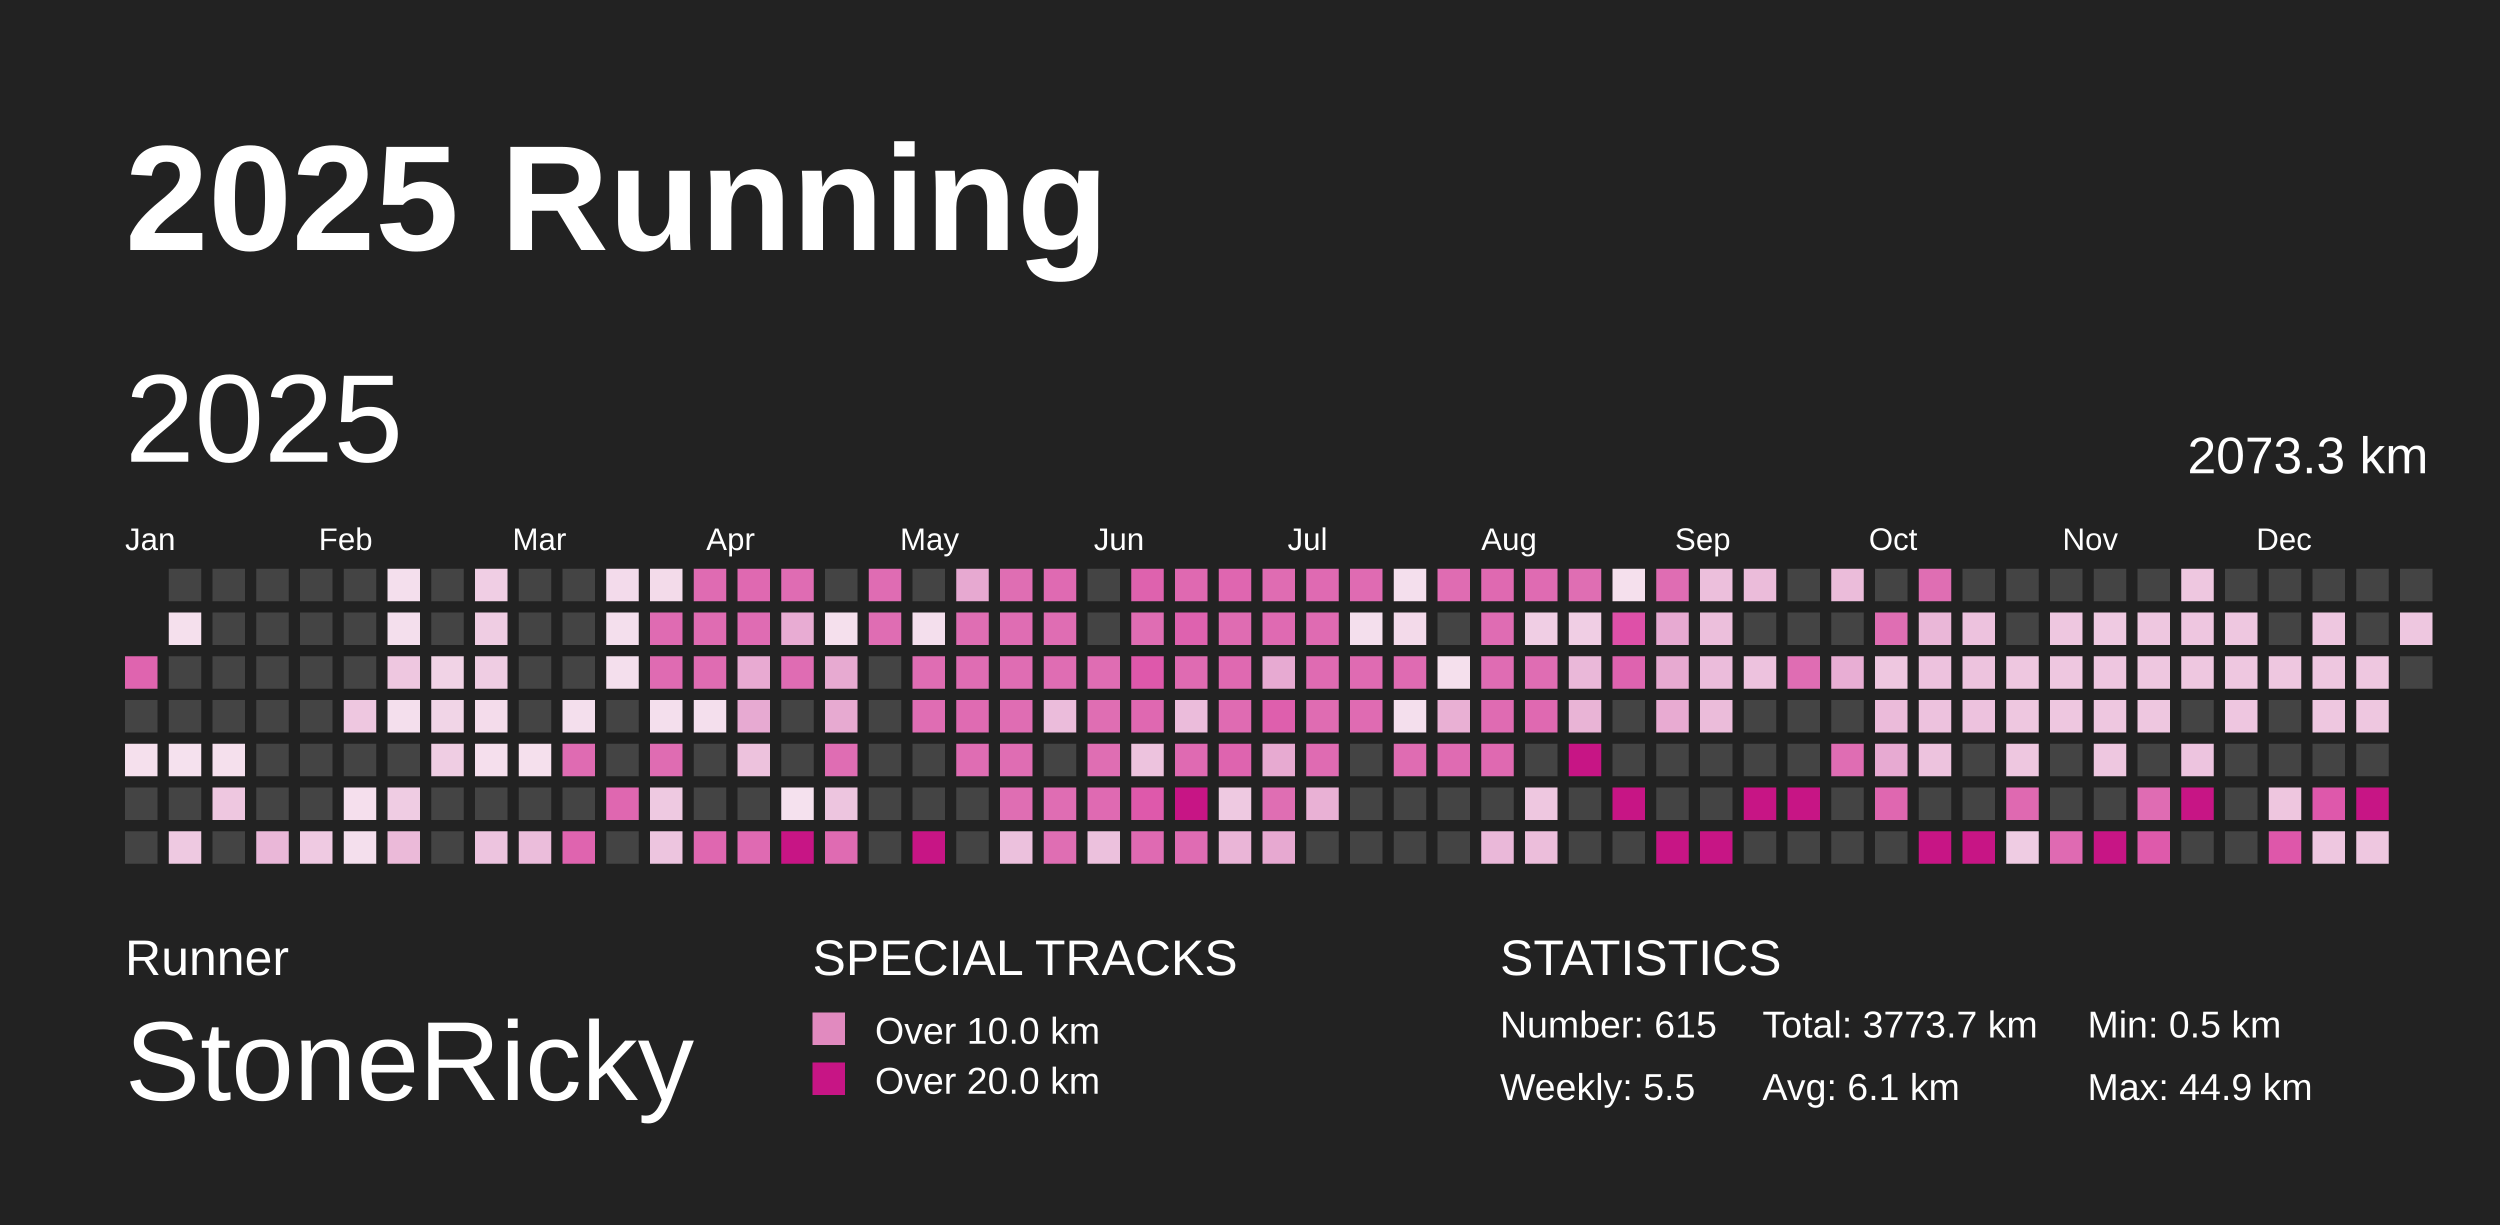
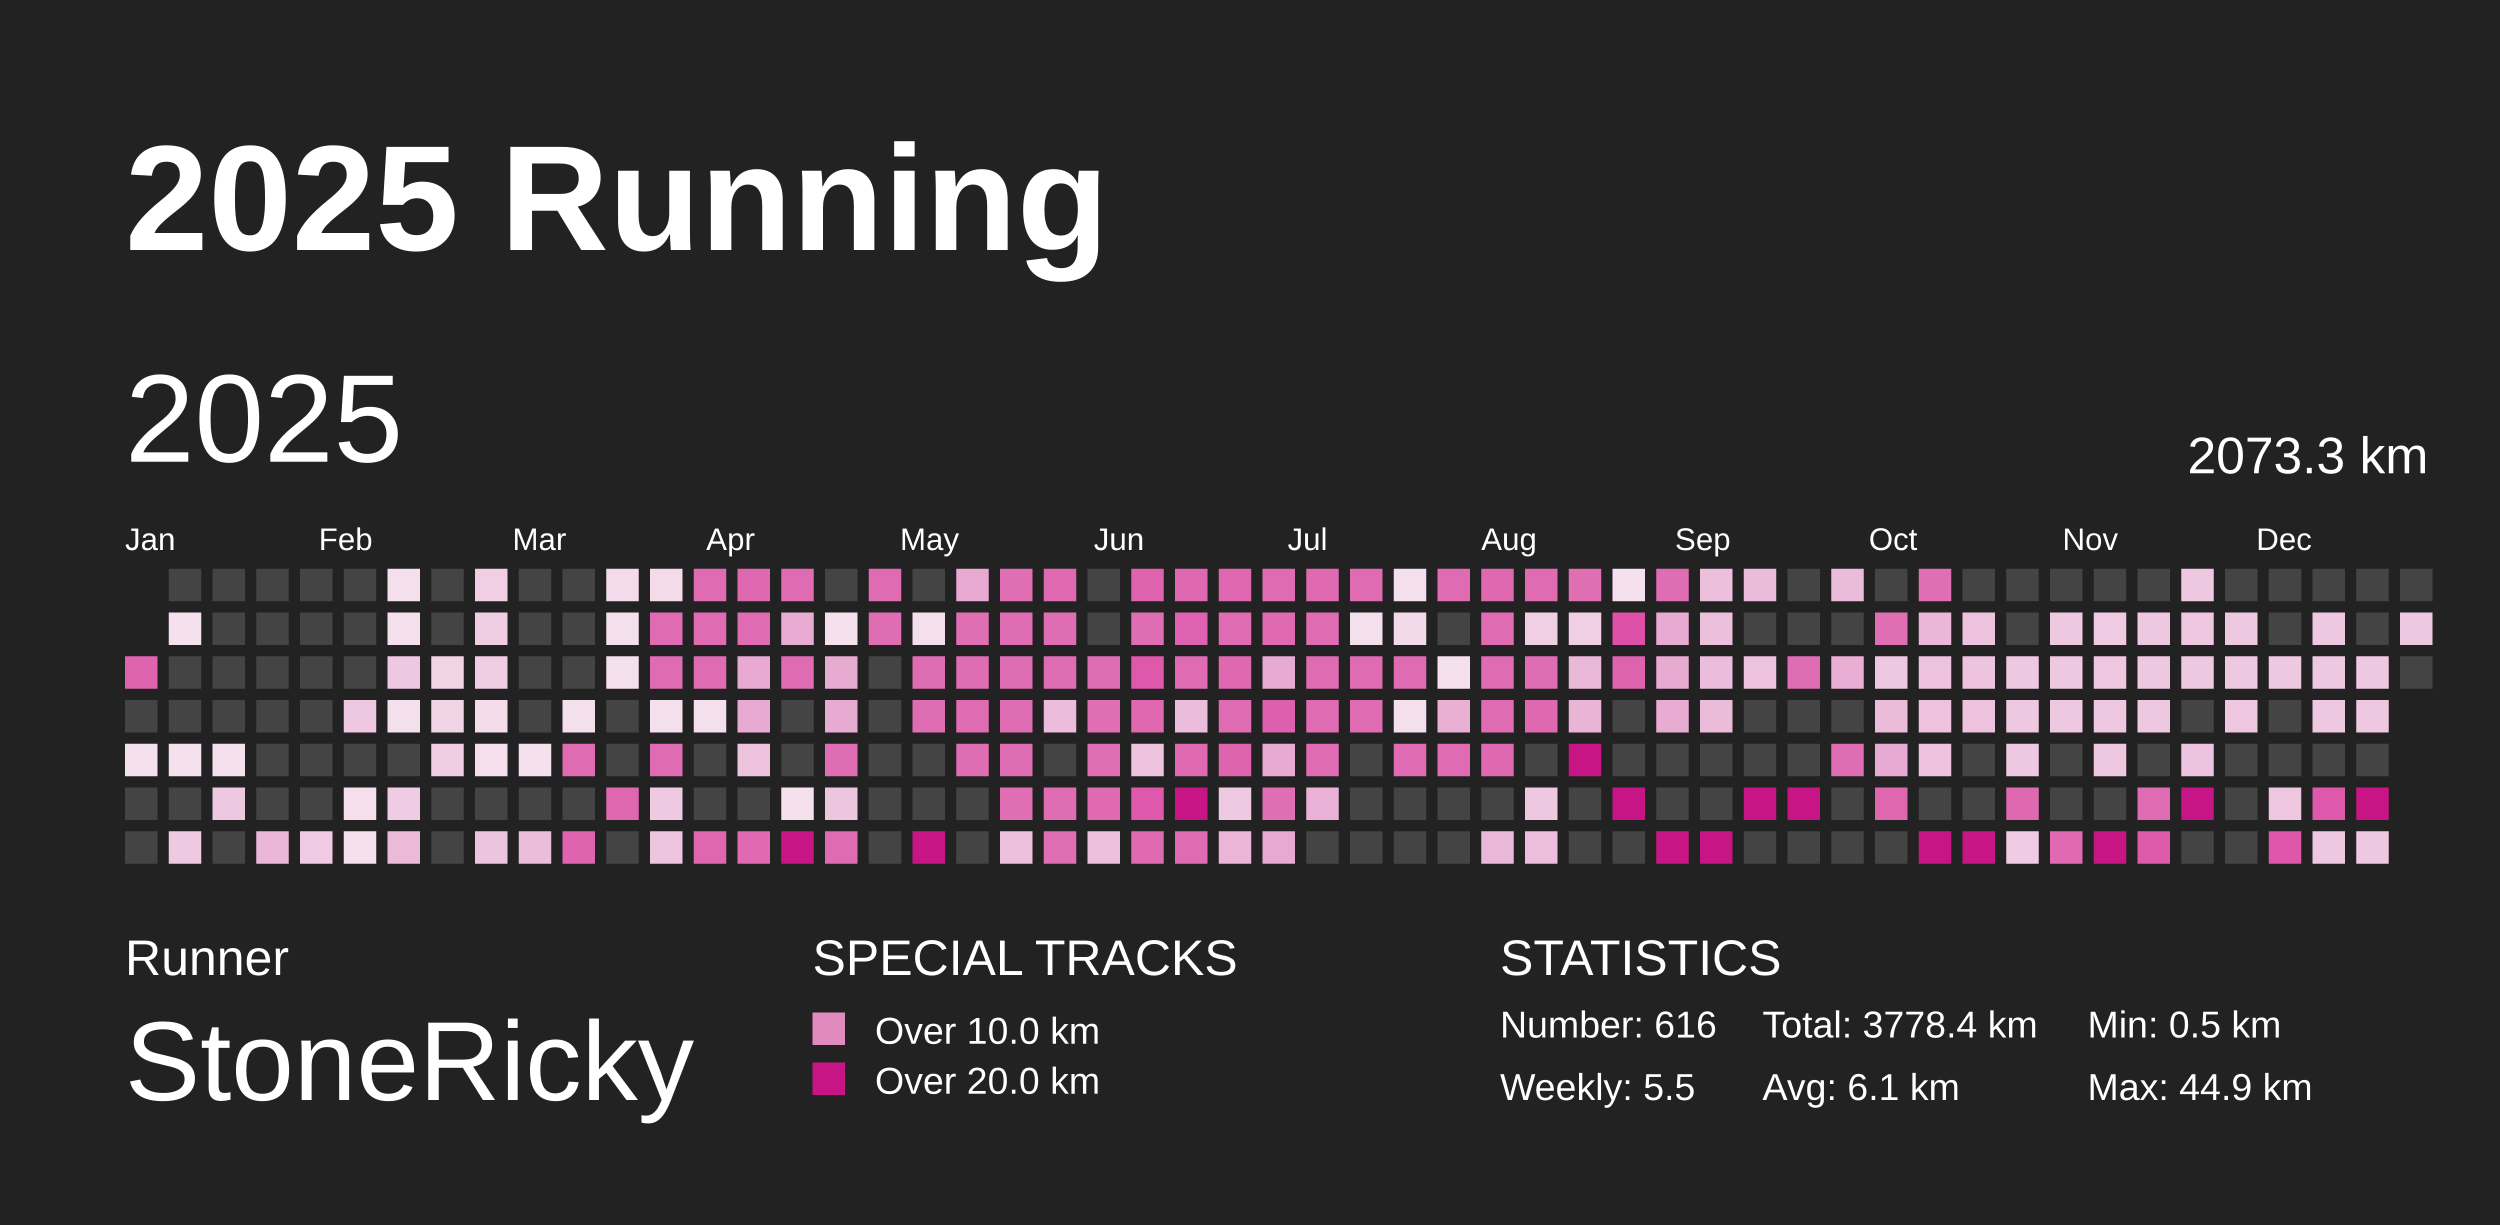
<svg xmlns="http://www.w3.org/2000/svg" baseProfile="full" height="98mm" version="1.1" viewBox="0,0,200,98" width="200mm">
  <defs>
    <pattern height="2" id="indoor-stripe" patternUnits="userSpaceOnUse" width="2">
      <line stroke="white" stroke-opacity="0.45" stroke-width="0.5" x1="0" x2="2" y1="2" y2="0" />
    </pattern>
  </defs>
  <rect fill="#222222" height="98" width="200" x="0" y="0" />
  <text fill="#FFFFFF" style="font-size:12px; font-family:Arial; font-weight:bold;" x="10" y="20">2025 Running</text>
  <text fill="#FFFFFF" style="font-size:4px; font-family:Arial" x="10" y="78">Runner</text>
  <text fill="#FFFFFF" style="font-size:9px; font-family:Arial" x="10" y="88">StoneRicky</text>
  <text fill="#FFFFFF" style="font-size:4px; font-family:Arial" x="65" y="78">SPECIAL TRACKS</text>
  <rect fill="#E18ABF" height="2.6" width="2.6" x="65" y="81" />
  <text fill="#FFFFFF" style="font-size:3px; font-family:Arial" x="70" y="83.5">Over 10.0 km</text>
  <rect fill="#C71585" height="2.6" width="2.6" x="65" y="85" />
  <text fill="#FFFFFF" style="font-size:3px; font-family:Arial" x="70" y="87.5">Over 20.0 km</text>
  <text fill="#FFFFFF" style="font-size:4px; font-family:Arial" x="120" y="78">STATISTICS</text>
-   <text fill="#FFFFFF" style="font-size:3px; font-family:Arial" x="120" y="83">Number: 615</text>
+   <text fill="#FFFFFF" style="font-size:3px; font-family:Arial" x="120" y="83">Number: 616</text>
  <text fill="#FFFFFF" style="font-size:3px; font-family:Arial" x="120" y="88">Weekly: 5.5</text>
-   <text fill="#FFFFFF" style="font-size:3px; font-family:Arial" x="141" y="83">Total: 3773.7 km</text>
+   <text fill="#FFFFFF" style="font-size:3px; font-family:Arial" x="141" y="83">Total: 3778.4 km</text>
  <text fill="#FFFFFF" style="font-size:3px; font-family:Arial" x="141" y="88">Avg: 6.1 km</text>
  <text fill="#FFFFFF" style="font-size:3px; font-family:Arial" x="167" y="83">Min: 0.5 km</text>
  <text fill="#FFFFFF" style="font-size:3px; font-family:Arial" x="167" y="88">Max: 44.9 km</text>
  <text dominant-baseline="hanging" fill="#FFFFFF" style="font-size:10.0px; font-family:Arial;" x="10" y="30">2025</text>
  <text dominant-baseline="hanging" fill="#FFFFFF" style="font-size:4.125px; font-family:Arial;" x="175" y="35">2073.3 km</text>
  <text fill="#FFFFFF" style="font-size:2.5px; font-family:Arial" x="10.0" y="44">Jan</text>
  <text fill="#FFFFFF" style="font-size:2.5px; font-family:Arial" x="25.5" y="44">Feb</text>
  <text fill="#FFFFFF" style="font-size:2.5px; font-family:Arial" x="41.0" y="44">Mar</text>
  <text fill="#FFFFFF" style="font-size:2.5px; font-family:Arial" x="56.5" y="44">Apr</text>
  <text fill="#FFFFFF" style="font-size:2.5px; font-family:Arial" x="72.0" y="44">May</text>
  <text fill="#FFFFFF" style="font-size:2.5px; font-family:Arial" x="87.5" y="44">Jun</text>
  <text fill="#FFFFFF" style="font-size:2.5px; font-family:Arial" x="103.0" y="44">Jul</text>
  <text fill="#FFFFFF" style="font-size:2.5px; font-family:Arial" x="118.5" y="44">Aug</text>
  <text fill="#FFFFFF" style="font-size:2.5px; font-family:Arial" x="134.0" y="44">Sep</text>
  <text fill="#FFFFFF" style="font-size:2.5px; font-family:Arial" x="149.5" y="44">Oct</text>
  <text fill="#FFFFFF" style="font-size:2.5px; font-family:Arial" x="165.0" y="44">Nov</text>
  <text fill="#FFFFFF" style="font-size:2.5px; font-family:Arial" x="180.5" y="44">Dec</text>
  <rect fill="#df64af" height="2.6" width="2.6" x="10.0" y="52.5" />
  <rect fill="#444444" height="2.6" width="2.6" x="10.0" y="56.0" />
  <rect fill="#f5e0ed" height="2.6" width="2.6" x="10.0" y="59.5" />
  <rect fill="#444444" height="2.6" width="2.6" x="10.0" y="63.0" />
  <rect fill="#444444" height="2.6" width="2.6" x="10.0" y="66.5" />
  <rect fill="#444444" height="2.6" width="2.6" x="13.5" y="45.5" />
  <rect fill="#f5e0ed" height="2.6" width="2.6" x="13.5" y="49.0" />
  <rect fill="#444444" height="2.6" width="2.6" x="13.5" y="52.5" />
  <rect fill="#444444" height="2.6" width="2.6" x="13.5" y="56.0" />
  <rect fill="#f5e1ee" height="2.6" width="2.6" x="13.5" y="59.5" />
  <rect fill="#444444" height="2.6" width="2.6" x="13.5" y="63.0" />
  <rect fill="#eec9e1" height="2.6" width="2.6" x="13.5" y="66.5" />
  <rect fill="#444444" height="2.6" width="2.6" x="17.0" y="45.5" />
  <rect fill="#444444" height="2.6" width="2.6" x="17.0" y="49.0" />
  <rect fill="#444444" height="2.6" width="2.6" x="17.0" y="52.5" />
  <rect fill="#444444" height="2.6" width="2.6" x="17.0" y="56.0" />
  <rect fill="#f5e0ed" height="2.6" width="2.6" x="17.0" y="59.5" />
  <rect fill="#eec7e0" height="2.6" width="2.6" x="17.0" y="63.0" />
  <rect fill="#444444" height="2.6" width="2.6" x="17.0" y="66.5" />
  <rect fill="#444444" height="2.6" width="2.6" x="20.5" y="45.5" />
  <rect fill="#444444" height="2.6" width="2.6" x="20.5" y="49.0" />
  <rect fill="#444444" height="2.6" width="2.6" x="20.5" y="52.5" />
  <rect fill="#444444" height="2.6" width="2.6" x="20.5" y="56.0" />
  <rect fill="#444444" height="2.6" width="2.6" x="20.5" y="59.5" />
  <rect fill="#444444" height="2.6" width="2.6" x="20.5" y="63.0" />
  <rect fill="#eab7d8" height="2.6" width="2.6" x="20.5" y="66.5" />
  <rect fill="#444444" height="2.6" width="2.6" x="24.0" y="45.5" />
  <rect fill="#444444" height="2.6" width="2.6" x="24.0" y="49.0" />
  <rect fill="#444444" height="2.6" width="2.6" x="24.0" y="52.5" />
  <rect fill="#444444" height="2.6" width="2.6" x="24.0" y="56.0" />
  <rect fill="#444444" height="2.6" width="2.6" x="24.0" y="59.5" />
  <rect fill="#444444" height="2.6" width="2.6" x="24.0" y="63.0" />
  <rect fill="#efcae2" height="2.6" width="2.6" x="24.0" y="66.5" />
  <rect fill="#444444" height="2.6" width="2.6" x="27.5" y="45.5" />
  <rect fill="#444444" height="2.6" width="2.6" x="27.5" y="49.0" />
  <rect fill="#444444" height="2.6" width="2.6" x="27.5" y="52.5" />
  <rect fill="#eec7e0" height="2.6" width="2.6" x="27.5" y="56.0" />
  <rect fill="#444444" height="2.6" width="2.6" x="27.5" y="59.5" />
  <rect fill="#f5dfed" height="2.6" width="2.6" x="27.5" y="63.0" />
  <rect fill="#f4dfed" height="2.6" width="2.6" x="27.5" y="66.5" />
  <rect fill="#f4dfed" height="2.6" width="2.6" x="31.0" y="45.5" />
  <rect fill="#f4dfed" height="2.6" width="2.6" x="31.0" y="49.0" />
  <rect fill="#eec7e0" height="2.6" width="2.6" x="31.0" y="52.5" />
  <rect fill="#f4dfed" height="2.6" width="2.6" x="31.0" y="56.0" />
  <rect fill="#444444" height="2.6" width="2.6" x="31.0" y="59.5" />
  <rect fill="#efcce3" height="2.6" width="2.6" x="31.0" y="63.0" />
  <rect fill="#ebbad9" height="2.6" width="2.6" x="31.0" y="66.5" />
  <rect fill="#444444" height="2.6" width="2.6" x="34.5" y="45.5" />
  <rect fill="#444444" height="2.6" width="2.6" x="34.5" y="49.0" />
  <rect fill="#f1d3e6" height="2.6" width="2.6" x="34.5" y="52.5" />
  <rect fill="#f1d5e7" height="2.6" width="2.6" x="34.5" y="56.0" />
  <rect fill="#efcde3" height="2.6" width="2.6" x="34.5" y="59.5" />
  <rect fill="#444444" height="2.6" width="2.6" x="34.5" y="63.0" />
  <rect fill="#444444" height="2.6" width="2.6" x="34.5" y="66.5" />
  <rect fill="#f0cee4" height="2.6" width="2.6" x="38.0" y="45.5" />
  <rect fill="#efcde3" height="2.6" width="2.6" x="38.0" y="49.0" />
  <rect fill="#efcde3" height="2.6" width="2.6" x="38.0" y="52.5" />
  <rect fill="#f4dceb" height="2.6" width="2.6" x="38.0" y="56.0" />
  <rect fill="#f5dfed" height="2.6" width="2.6" x="38.0" y="59.5" />
  <rect fill="#444444" height="2.6" width="2.6" x="38.0" y="63.0" />
  <rect fill="#edc4df" height="2.6" width="2.6" x="38.0" y="66.5" />
  <rect fill="#444444" height="2.6" width="2.6" x="41.5" y="45.5" />
  <rect fill="#444444" height="2.6" width="2.6" x="41.5" y="49.0" />
  <rect fill="#444444" height="2.6" width="2.6" x="41.5" y="52.5" />
  <rect fill="#444444" height="2.6" width="2.6" x="41.5" y="56.0" />
  <rect fill="#f5e0ed" height="2.6" width="2.6" x="41.5" y="59.5" />
  <rect fill="#444444" height="2.6" width="2.6" x="41.5" y="63.0" />
  <rect fill="#ebbddb" height="2.6" width="2.6" x="41.5" y="66.5" />
  <rect fill="#444444" height="2.6" width="2.6" x="45.0" y="45.5" />
  <rect fill="#444444" height="2.6" width="2.6" x="45.0" y="49.0" />
  <rect fill="#444444" height="2.6" width="2.6" x="45.0" y="52.5" />
  <rect fill="#f4dfed" height="2.6" width="2.6" x="45.0" y="56.0" />
  <rect fill="#df6bb2" height="2.6" width="2.6" x="45.0" y="59.5" />
  <rect fill="#444444" height="2.6" width="2.6" x="45.0" y="63.0" />
  <rect fill="#df64af" height="2.6" width="2.6" x="45.0" y="66.5" />
  <rect fill="#f3dbeb" height="2.6" width="2.6" x="48.5" y="45.5" />
  <rect fill="#f4dfed" height="2.6" width="2.6" x="48.5" y="49.0" />
  <rect fill="#f4dfed" height="2.6" width="2.6" x="48.5" y="52.5" />
  <rect fill="#444444" height="2.6" width="2.6" x="48.5" y="56.0" />
  <rect fill="#444444" height="2.6" width="2.6" x="48.5" y="59.5" />
  <rect fill="#df67b0" height="2.6" width="2.6" x="48.5" y="63.0" />
  <rect fill="#444444" height="2.6" width="2.6" x="48.5" y="66.5" />
  <rect fill="#f3dbea" height="2.6" width="2.6" x="52.0" y="45.5" />
  <rect fill="#df6bb2" height="2.6" width="2.6" x="52.0" y="49.0" />
  <rect fill="#df6bb2" height="2.6" width="2.6" x="52.0" y="52.5" />
  <rect fill="#f4dfed" height="2.6" width="2.6" x="52.0" y="56.0" />
  <rect fill="#df6cb2" height="2.6" width="2.6" x="52.0" y="59.5" />
  <rect fill="#eec9e1" height="2.6" width="2.6" x="52.0" y="63.0" />
  <rect fill="#edc5df" height="2.6" width="2.6" x="52.0" y="66.5" />
  <rect fill="#df6bb2" height="2.6" width="2.6" x="55.5" y="45.5" />
  <rect fill="#df6cb2" height="2.6" width="2.6" x="55.5" y="49.0" />
  <rect fill="#df6cb2" height="2.6" width="2.6" x="55.5" y="52.5" />
  <rect fill="#f4dfed" height="2.6" width="2.6" x="55.5" y="56.0" />
  <rect fill="#444444" height="2.6" width="2.6" x="55.5" y="59.5" />
  <rect fill="#444444" height="2.6" width="2.6" x="55.5" y="63.0" />
  <rect fill="#df67b0" height="2.6" width="2.6" x="55.5" y="66.5" />
  <rect fill="#df69b1" height="2.6" width="2.6" x="59.0" y="45.5" />
  <rect fill="#df6cb3" height="2.6" width="2.6" x="59.0" y="49.0" />
  <rect fill="#e8aad2" height="2.6" width="2.6" x="59.0" y="52.5" />
  <rect fill="#e7aad2" height="2.6" width="2.6" x="59.0" y="56.0" />
  <rect fill="#edc2dd" height="2.6" width="2.6" x="59.0" y="59.5" />
  <rect fill="#444444" height="2.6" width="2.6" x="59.0" y="63.0" />
  <rect fill="#df6ab2" height="2.6" width="2.6" x="59.0" y="66.5" />
  <rect fill="#df6cb3" height="2.6" width="2.6" x="62.5" y="45.5" />
  <rect fill="#e8acd3" height="2.6" width="2.6" x="62.5" y="49.0" />
  <rect fill="#df6cb3" height="2.6" width="2.6" x="62.5" y="52.5" />
  <rect fill="#444444" height="2.6" width="2.6" x="62.5" y="56.0" />
  <rect fill="#444444" height="2.6" width="2.6" x="62.5" y="59.5" />
  <rect fill="#f5e1ee" height="2.6" width="2.6" x="62.5" y="63.0" />
  <rect fill="#C71585" height="2.6" width="2.6" x="62.5" y="66.5" />
  <rect fill="#444444" height="2.6" width="2.6" x="66.0" y="45.5" />
  <rect fill="#f5e0ed" height="2.6" width="2.6" x="66.0" y="49.0" />
  <rect fill="#e7aad1" height="2.6" width="2.6" x="66.0" y="52.5" />
  <rect fill="#e7aad1" height="2.6" width="2.6" x="66.0" y="56.0" />
  <rect fill="#df6db3" height="2.6" width="2.6" x="66.0" y="59.5" />
  <rect fill="#edc5df" height="2.6" width="2.6" x="66.0" y="63.0" />
  <rect fill="#df6bb2" height="2.6" width="2.6" x="66.0" y="66.5" />
  <rect fill="#df6cb3" height="2.6" width="2.6" x="69.5" y="45.5" />
  <rect fill="#df6db3" height="2.6" width="2.6" x="69.5" y="49.0" />
  <rect fill="#444444" height="2.6" width="2.6" x="69.5" y="52.5" />
  <rect fill="#444444" height="2.6" width="2.6" x="69.5" y="56.0" />
  <rect fill="#444444" height="2.6" width="2.6" x="69.5" y="59.5" />
  <rect fill="#444444" height="2.6" width="2.6" x="69.5" y="63.0" />
  <rect fill="#444444" height="2.6" width="2.6" x="69.5" y="66.5" />
  <rect fill="#444444" height="2.6" width="2.6" x="73.0" y="45.5" />
  <rect fill="#f4dfed" height="2.6" width="2.6" x="73.0" y="49.0" />
  <rect fill="#df6db3" height="2.6" width="2.6" x="73.0" y="52.5" />
  <rect fill="#df6db3" height="2.6" width="2.6" x="73.0" y="56.0" />
  <rect fill="#444444" height="2.6" width="2.6" x="73.0" y="59.5" />
  <rect fill="#444444" height="2.6" width="2.6" x="73.0" y="63.0" />
  <rect fill="#C71585" height="2.6" width="2.6" x="73.0" y="66.5" />
  <rect fill="#e7a9d1" height="2.6" width="2.6" x="76.5" y="45.5" />
  <rect fill="#df6eb3" height="2.6" width="2.6" x="76.5" y="49.0" />
  <rect fill="#df6db3" height="2.6" width="2.6" x="76.5" y="52.5" />
  <rect fill="#df6bb2" height="2.6" width="2.6" x="76.5" y="56.0" />
  <rect fill="#df6db3" height="2.6" width="2.6" x="76.5" y="59.5" />
  <rect fill="#444444" height="2.6" width="2.6" x="76.5" y="63.0" />
  <rect fill="#444444" height="2.6" width="2.6" x="76.5" y="66.5" />
  <rect fill="#df6eb3" height="2.6" width="2.6" x="80.0" y="45.5" />
  <rect fill="#df6db3" height="2.6" width="2.6" x="80.0" y="49.0" />
  <rect fill="#df6db3" height="2.6" width="2.6" x="80.0" y="52.5" />
  <rect fill="#df6db3" height="2.6" width="2.6" x="80.0" y="56.0" />
  <rect fill="#df6db3" height="2.6" width="2.6" x="80.0" y="59.5" />
  <rect fill="#df6eb3" height="2.6" width="2.6" x="80.0" y="63.0" />
  <rect fill="#ecc1dd" height="2.6" width="2.6" x="80.0" y="66.5" />
  <rect fill="#df6ab2" height="2.6" width="2.6" x="83.5" y="45.5" />
  <rect fill="#df6db3" height="2.6" width="2.6" x="83.5" y="49.0" />
  <rect fill="#df6db3" height="2.6" width="2.6" x="83.5" y="52.5" />
  <rect fill="#ebbcdb" height="2.6" width="2.6" x="83.5" y="56.0" />
  <rect fill="#444444" height="2.6" width="2.6" x="83.5" y="59.5" />
  <rect fill="#df6db3" height="2.6" width="2.6" x="83.5" y="63.0" />
  <rect fill="#df6eb3" height="2.6" width="2.6" x="83.5" y="66.5" />
  <rect fill="#444444" height="2.6" width="2.6" x="87.0" y="45.5" />
  <rect fill="#444444" height="2.6" width="2.6" x="87.0" y="49.0" />
  <rect fill="#df6db3" height="2.6" width="2.6" x="87.0" y="52.5" />
  <rect fill="#df6eb3" height="2.6" width="2.6" x="87.0" y="56.0" />
  <rect fill="#df6eb3" height="2.6" width="2.6" x="87.0" y="59.5" />
  <rect fill="#df6ab2" height="2.6" width="2.6" x="87.0" y="63.0" />
  <rect fill="#ecc1dd" height="2.6" width="2.6" x="87.0" y="66.5" />
  <rect fill="#de62ae" height="2.6" width="2.6" x="90.5" y="45.5" />
  <rect fill="#df6db3" height="2.6" width="2.6" x="90.5" y="49.0" />
  <rect fill="#de58ab" height="2.6" width="2.6" x="90.5" y="52.5" />
  <rect fill="#df68b1" height="2.6" width="2.6" x="90.5" y="56.0" />
  <rect fill="#edc3de" height="2.6" width="2.6" x="90.5" y="59.5" />
  <rect fill="#de59ab" height="2.6" width="2.6" x="90.5" y="63.0" />
  <rect fill="#df6ab2" height="2.6" width="2.6" x="90.5" y="66.5" />
  <rect fill="#df69b1" height="2.6" width="2.6" x="94.0" y="45.5" />
  <rect fill="#de62af" height="2.6" width="2.6" x="94.0" y="49.0" />
  <rect fill="#df6bb2" height="2.6" width="2.6" x="94.0" y="52.5" />
  <rect fill="#ebbcdb" height="2.6" width="2.6" x="94.0" y="56.0" />
  <rect fill="#df6ab2" height="2.6" width="2.6" x="94.0" y="59.5" />
  <rect fill="#C71585" height="2.6" width="2.6" x="94.0" y="63.0" />
  <rect fill="#df6cb3" height="2.6" width="2.6" x="94.0" y="66.5" />
  <rect fill="#df66b0" height="2.6" width="2.6" x="97.5" y="45.5" />
  <rect fill="#df6cb2" height="2.6" width="2.6" x="97.5" y="49.0" />
  <rect fill="#df69b1" height="2.6" width="2.6" x="97.5" y="52.5" />
  <rect fill="#df6bb2" height="2.6" width="2.6" x="97.5" y="56.0" />
  <rect fill="#de64af" height="2.6" width="2.6" x="97.5" y="59.5" />
  <rect fill="#eec9e1" height="2.6" width="2.6" x="97.5" y="63.0" />
  <rect fill="#eab5d7" height="2.6" width="2.6" x="97.5" y="66.5" />
  <rect fill="#df6cb2" height="2.6" width="2.6" x="101.0" y="45.5" />
  <rect fill="#df6ab2" height="2.6" width="2.6" x="101.0" y="49.0" />
  <rect fill="#e7aad2" height="2.6" width="2.6" x="101.0" y="52.5" />
  <rect fill="#de5fad" height="2.6" width="2.6" x="101.0" y="56.0" />
  <rect fill="#e7aad1" height="2.6" width="2.6" x="101.0" y="59.5" />
  <rect fill="#df6eb3" height="2.6" width="2.6" x="101.0" y="63.0" />
  <rect fill="#e7a9d1" height="2.6" width="2.6" x="101.0" y="66.5" />
  <rect fill="#df6ab2" height="2.6" width="2.6" x="104.5" y="45.5" />
  <rect fill="#df6bb2" height="2.6" width="2.6" x="104.5" y="49.0" />
  <rect fill="#df6bb2" height="2.6" width="2.6" x="104.5" y="52.5" />
  <rect fill="#df6cb2" height="2.6" width="2.6" x="104.5" y="56.0" />
  <rect fill="#df6bb2" height="2.6" width="2.6" x="104.5" y="59.5" />
  <rect fill="#e9b1d5" height="2.6" width="2.6" x="104.5" y="63.0" />
  <rect fill="#444444" height="2.6" width="2.6" x="104.5" y="66.5" />
  <rect fill="#df6bb2" height="2.6" width="2.6" x="108.0" y="45.5" />
  <rect fill="#f4dfed" height="2.6" width="2.6" x="108.0" y="49.0" />
  <rect fill="#df6bb2" height="2.6" width="2.6" x="108.0" y="52.5" />
  <rect fill="#df6bb2" height="2.6" width="2.6" x="108.0" y="56.0" />
  <rect fill="#444444" height="2.6" width="2.6" x="108.0" y="59.5" />
  <rect fill="#444444" height="2.6" width="2.6" x="108.0" y="63.0" />
  <rect fill="#444444" height="2.6" width="2.6" x="108.0" y="66.5" />
  <rect fill="#f4dfed" height="2.6" width="2.6" x="111.5" y="45.5" />
  <rect fill="#f3daea" height="2.6" width="2.6" x="111.5" y="49.0" />
  <rect fill="#df6bb2" height="2.6" width="2.6" x="111.5" y="52.5" />
  <rect fill="#f4dfed" height="2.6" width="2.6" x="111.5" y="56.0" />
  <rect fill="#df6cb2" height="2.6" width="2.6" x="111.5" y="59.5" />
  <rect fill="#444444" height="2.6" width="2.6" x="111.5" y="63.0" />
  <rect fill="#444444" height="2.6" width="2.6" x="111.5" y="66.5" />
  <rect fill="#df6cb2" height="2.6" width="2.6" x="115.0" y="45.5" />
  <rect fill="#444444" height="2.6" width="2.6" x="115.0" y="49.0" />
  <rect fill="#f5e0ed" height="2.6" width="2.6" x="115.0" y="52.5" />
  <rect fill="#e9b0d4" height="2.6" width="2.6" x="115.0" y="56.0" />
  <rect fill="#df6bb2" height="2.6" width="2.6" x="115.0" y="59.5" />
  <rect fill="#444444" height="2.6" width="2.6" x="115.0" y="63.0" />
  <rect fill="#444444" height="2.6" width="2.6" x="115.0" y="66.5" />
  <rect fill="#df69b1" height="2.6" width="2.6" x="118.5" y="45.5" />
  <rect fill="#df6cb3" height="2.6" width="2.6" x="118.5" y="49.0" />
  <rect fill="#df6cb3" height="2.6" width="2.6" x="118.5" y="52.5" />
  <rect fill="#df6bb2" height="2.6" width="2.6" x="118.5" y="56.0" />
  <rect fill="#df69b1" height="2.6" width="2.6" x="118.5" y="59.5" />
  <rect fill="#444444" height="2.6" width="2.6" x="118.5" y="63.0" />
  <rect fill="#eab8d9" height="2.6" width="2.6" x="118.5" y="66.5" />
  <rect fill="#df6bb2" height="2.6" width="2.6" x="122.0" y="45.5" />
  <rect fill="#f0cee4" height="2.6" width="2.6" x="122.0" y="49.0" />
  <rect fill="#df6db3" height="2.6" width="2.6" x="122.0" y="52.5" />
  <rect fill="#df69b1" height="2.6" width="2.6" x="122.0" y="56.0" />
  <rect fill="#444444" height="2.6" width="2.6" x="122.0" y="59.5" />
  <rect fill="#eec7e0" height="2.6" width="2.6" x="122.0" y="63.0" />
  <rect fill="#ecbedb" height="2.6" width="2.6" x="122.0" y="66.5" />
  <rect fill="#df6eb3" height="2.6" width="2.6" x="125.5" y="45.5" />
  <rect fill="#f0cee4" height="2.6" width="2.6" x="125.5" y="49.0" />
  <rect fill="#eab8d9" height="2.6" width="2.6" x="125.5" y="52.5" />
  <rect fill="#e9b4d6" height="2.6" width="2.6" x="125.5" y="56.0" />
  <rect fill="#C71585" height="2.6" width="2.6" x="125.5" y="59.5" />
  <rect fill="#444444" height="2.6" width="2.6" x="125.5" y="63.0" />
  <rect fill="#444444" height="2.6" width="2.6" x="125.5" y="66.5" />
  <rect fill="#f5e0ed" height="2.6" width="2.6" x="129.0" y="45.5" />
  <rect fill="#de50a8" height="2.6" width="2.6" x="129.0" y="49.0" />
  <rect fill="#de63af" height="2.6" width="2.6" x="129.0" y="52.5" />
  <rect fill="#444444" height="2.6" width="2.6" x="129.0" y="56.0" />
  <rect fill="#444444" height="2.6" width="2.6" x="129.0" y="59.5" />
  <rect fill="#C71585" height="2.6" width="2.6" x="129.0" y="63.0" />
  <rect fill="#444444" height="2.6" width="2.6" x="129.0" y="66.5" />
  <rect fill="#df6db3" height="2.6" width="2.6" x="132.5" y="45.5" />
  <rect fill="#e7aad2" height="2.6" width="2.6" x="132.5" y="49.0" />
  <rect fill="#e7aad1" height="2.6" width="2.6" x="132.5" y="52.5" />
  <rect fill="#e8abd2" height="2.6" width="2.6" x="132.5" y="56.0" />
  <rect fill="#444444" height="2.6" width="2.6" x="132.5" y="59.5" />
  <rect fill="#444444" height="2.6" width="2.6" x="132.5" y="63.0" />
  <rect fill="#C71585" height="2.6" width="2.6" x="132.5" y="66.5" />
  <rect fill="#ecbfdc" height="2.6" width="2.6" x="136.0" y="45.5" />
  <rect fill="#ecbfdc" height="2.6" width="2.6" x="136.0" y="49.0" />
  <rect fill="#ebbcdb" height="2.6" width="2.6" x="136.0" y="52.5" />
  <rect fill="#ebbcda" height="2.6" width="2.6" x="136.0" y="56.0" />
  <rect fill="#444444" height="2.6" width="2.6" x="136.0" y="59.5" />
  <rect fill="#444444" height="2.6" width="2.6" x="136.0" y="63.0" />
  <rect fill="#C71585" height="2.6" width="2.6" x="136.0" y="66.5" />
  <rect fill="#ebbcda" height="2.6" width="2.6" x="139.5" y="45.5" />
  <rect fill="#444444" height="2.6" width="2.6" x="139.5" y="49.0" />
  <rect fill="#edc2de" height="2.6" width="2.6" x="139.5" y="52.5" />
  <rect fill="#444444" height="2.6" width="2.6" x="139.5" y="56.0" />
  <rect fill="#444444" height="2.6" width="2.6" x="139.5" y="59.5" />
  <rect fill="#C71585" height="2.6" width="2.6" x="139.5" y="63.0" />
  <rect fill="#444444" height="2.6" width="2.6" x="139.5" y="66.5" />
  <rect fill="#444444" height="2.6" width="2.6" x="143.0" y="45.5" />
  <rect fill="#444444" height="2.6" width="2.6" x="143.0" y="49.0" />
  <rect fill="#df6db3" height="2.6" width="2.6" x="143.0" y="52.5" />
  <rect fill="#444444" height="2.6" width="2.6" x="143.0" y="56.0" />
  <rect fill="#444444" height="2.6" width="2.6" x="143.0" y="59.5" />
  <rect fill="#C71585" height="2.6" width="2.6" x="143.0" y="63.0" />
  <rect fill="#444444" height="2.6" width="2.6" x="143.0" y="66.5" />
  <rect fill="#ebbcda" height="2.6" width="2.6" x="146.5" y="45.5" />
  <rect fill="#444444" height="2.6" width="2.6" x="146.5" y="49.0" />
  <rect fill="#e8aed4" height="2.6" width="2.6" x="146.5" y="52.5" />
  <rect fill="#444444" height="2.6" width="2.6" x="146.5" y="56.0" />
  <rect fill="#df6db3" height="2.6" width="2.6" x="146.5" y="59.5" />
  <rect fill="#444444" height="2.6" width="2.6" x="146.5" y="63.0" />
  <rect fill="#444444" height="2.6" width="2.6" x="146.5" y="66.5" />
  <rect fill="#444444" height="2.6" width="2.6" x="150.0" y="45.5" />
  <rect fill="#df6eb3" height="2.6" width="2.6" x="150.0" y="49.0" />
  <rect fill="#eec7e0" height="2.6" width="2.6" x="150.0" y="52.5" />
  <rect fill="#ebbbda" height="2.6" width="2.6" x="150.0" y="56.0" />
  <rect fill="#e7aad2" height="2.6" width="2.6" x="150.0" y="59.5" />
  <rect fill="#df67b0" height="2.6" width="2.6" x="150.0" y="63.0" />
  <rect fill="#444444" height="2.6" width="2.6" x="150.0" y="66.5" />
  <rect fill="#df6eb3" height="2.6" width="2.6" x="153.5" y="45.5" />
  <rect fill="#eab7d8" height="2.6" width="2.6" x="153.5" y="49.0" />
  <rect fill="#edc2de" height="2.6" width="2.6" x="153.5" y="52.5" />
  <rect fill="#edc2de" height="2.6" width="2.6" x="153.5" y="56.0" />
  <rect fill="#edc3de" height="2.6" width="2.6" x="153.5" y="59.5" />
  <rect fill="#444444" height="2.6" width="2.6" x="153.5" y="63.0" />
  <rect fill="#C71585" height="2.6" width="2.6" x="153.5" y="66.5" />
  <rect fill="#444444" height="2.6" width="2.6" x="157.0" y="45.5" />
  <rect fill="#edc2de" height="2.6" width="2.6" x="157.0" y="49.0" />
  <rect fill="#edc3de" height="2.6" width="2.6" x="157.0" y="52.5" />
  <rect fill="#edc2de" height="2.6" width="2.6" x="157.0" y="56.0" />
  <rect fill="#444444" height="2.6" width="2.6" x="157.0" y="59.5" />
  <rect fill="#444444" height="2.6" width="2.6" x="157.0" y="63.0" />
  <rect fill="#C71585" height="2.6" width="2.6" x="157.0" y="66.5" />
  <rect fill="#444444" height="2.6" width="2.6" x="160.5" y="45.5" />
  <rect fill="#444444" height="2.6" width="2.6" x="160.5" y="49.0" />
  <rect fill="#eec7e0" height="2.6" width="2.6" x="160.5" y="52.5" />
  <rect fill="#eec7e0" height="2.6" width="2.6" x="160.5" y="56.0" />
  <rect fill="#eec7e0" height="2.6" width="2.6" x="160.5" y="59.5" />
  <rect fill="#df69b1" height="2.6" width="2.6" x="160.5" y="63.0" />
  <rect fill="#efcce3" height="2.6" width="2.6" x="160.5" y="66.5" />
  <rect fill="#444444" height="2.6" width="2.6" x="164.0" y="45.5" />
  <rect fill="#eec7e0" height="2.6" width="2.6" x="164.0" y="49.0" />
  <rect fill="#eec7e0" height="2.6" width="2.6" x="164.0" y="52.5" />
  <rect fill="#eec7e0" height="2.6" width="2.6" x="164.0" y="56.0" />
  <rect fill="#444444" height="2.6" width="2.6" x="164.0" y="59.5" />
  <rect fill="#444444" height="2.6" width="2.6" x="164.0" y="63.0" />
  <rect fill="#df6ab2" height="2.6" width="2.6" x="164.0" y="66.5" />
  <rect fill="#444444" height="2.6" width="2.6" x="167.5" y="45.5" />
  <rect fill="#efcae2" height="2.6" width="2.6" x="167.5" y="49.0" />
  <rect fill="#eec6e0" height="2.6" width="2.6" x="167.5" y="52.5" />
  <rect fill="#eec7e0" height="2.6" width="2.6" x="167.5" y="56.0" />
  <rect fill="#eec7e0" height="2.6" width="2.6" x="167.5" y="59.5" />
  <rect fill="#444444" height="2.6" width="2.6" x="167.5" y="63.0" />
  <rect fill="#C71585" height="2.6" width="2.6" x="167.5" y="66.5" />
  <rect fill="#444444" height="2.6" width="2.6" x="171.0" y="45.5" />
  <rect fill="#eec7e0" height="2.6" width="2.6" x="171.0" y="49.0" />
  <rect fill="#eec7e0" height="2.6" width="2.6" x="171.0" y="52.5" />
  <rect fill="#eec7e0" height="2.6" width="2.6" x="171.0" y="56.0" />
  <rect fill="#444444" height="2.6" width="2.6" x="171.0" y="59.5" />
  <rect fill="#df6cb3" height="2.6" width="2.6" x="171.0" y="63.0" />
  <rect fill="#de5aab" height="2.6" width="2.6" x="171.0" y="66.5" />
  <rect fill="#eec7e0" height="2.6" width="2.6" x="174.5" y="45.5" />
  <rect fill="#eec6e0" height="2.6" width="2.6" x="174.5" y="49.0" />
  <rect fill="#eec7e0" height="2.6" width="2.6" x="174.5" y="52.5" />
  <rect fill="#444444" height="2.6" width="2.6" x="174.5" y="56.0" />
  <rect fill="#edc4df" height="2.6" width="2.6" x="174.5" y="59.5" />
  <rect fill="#C71585" height="2.6" width="2.6" x="174.5" y="63.0" />
  <rect fill="#444444" height="2.6" width="2.6" x="174.5" y="66.5" />
  <rect fill="#444444" height="2.6" width="2.6" x="178.0" y="45.5" />
  <rect fill="#eec7e0" height="2.6" width="2.6" x="178.0" y="49.0" />
  <rect fill="#eec7e0" height="2.6" width="2.6" x="178.0" y="52.5" />
  <rect fill="#eec6e0" height="2.6" width="2.6" x="178.0" y="56.0" />
  <rect fill="#444444" height="2.6" width="2.6" x="178.0" y="59.5" />
  <rect fill="#444444" height="2.6" width="2.6" x="178.0" y="63.0" />
  <rect fill="#444444" height="2.6" width="2.6" x="178.0" y="66.5" />
  <rect fill="#444444" height="2.6" width="2.6" x="181.5" y="45.5" />
  <rect fill="#444444" height="2.6" width="2.6" x="181.5" y="49.0" />
  <rect fill="#eec7e0" height="2.6" width="2.6" x="181.5" y="52.5" />
  <rect fill="#444444" height="2.6" width="2.6" x="181.5" y="56.0" />
  <rect fill="#444444" height="2.6" width="2.6" x="181.5" y="59.5" />
  <rect fill="#eec6df" height="2.6" width="2.6" x="181.5" y="63.0" />
  <rect fill="#de57aa" height="2.6" width="2.6" x="181.5" y="66.5" />
  <rect fill="#444444" height="2.6" width="2.6" x="185.0" y="45.5" />
  <rect fill="#eec7e0" height="2.6" width="2.6" x="185.0" y="49.0" />
  <rect fill="#eec7e0" height="2.6" width="2.6" x="185.0" y="52.5" />
  <rect fill="#eec7e0" height="2.6" width="2.6" x="185.0" y="56.0" />
  <rect fill="#444444" height="2.6" width="2.6" x="185.0" y="59.5" />
  <rect fill="#de58ab" height="2.6" width="2.6" x="185.0" y="63.0" />
  <rect fill="#eec7e0" height="2.6" width="2.6" x="185.0" y="66.5" />
  <rect fill="#444444" height="2.6" width="2.6" x="188.5" y="45.5" />
  <rect fill="#444444" height="2.6" width="2.6" x="188.5" y="49.0" />
  <rect fill="#eec7e0" height="2.6" width="2.6" x="188.5" y="52.5" />
  <rect fill="#eec7e0" height="2.6" width="2.6" x="188.5" y="56.0" />
  <rect fill="#444444" height="2.6" width="2.6" x="188.5" y="59.5" />
  <rect fill="#C71585" height="2.6" width="2.6" x="188.5" y="63.0" />
  <rect fill="#eec7e0" height="2.6" width="2.6" x="188.5" y="66.5" />
  <rect fill="#444444" height="2.6" width="2.6" x="192.0" y="45.5" />
  <rect fill="#eec7e0" height="2.6" width="2.6" x="192.0" y="49.0" />
  <rect fill="#444444" height="2.6" width="2.6" x="192.0" y="52.5" />
</svg>
